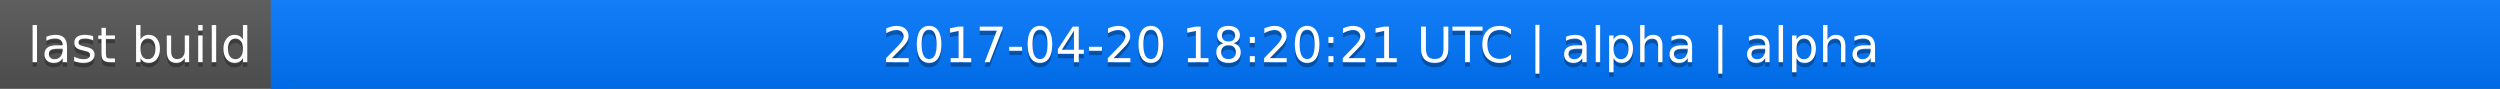
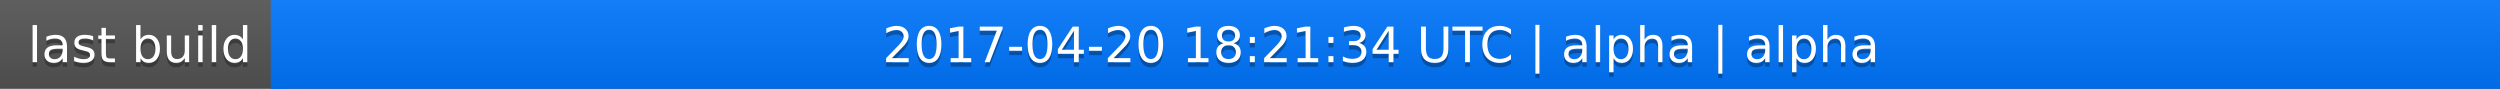
<svg xmlns="http://www.w3.org/2000/svg" width="563" height="20">
  <linearGradient id="a" x2="0" y2="100%">
    <stop offset="0" stop-color="#bbb" stop-opacity=".1" />
    <stop offset="1" stop-opacity=".1" />
  </linearGradient>
  <rect rx="0" width="563" height="20" fill="#555" />
  <rect rx="0" x="61" width="502" height="20" fill="#07f" />
  <path fill="#07f" d="M61 0h4v20h-4z" />
  <rect rx="0" width="563" height="20" fill="url(#a)" />
  <g fill="#fff" text-anchor="middle" font-family="DejaVu Sans,Verdana,Geneva,sans-serif" font-size="11">
    <text x="31.5" y="15" fill="#010101" fill-opacity=".3">last build</text>
    <text x="31.5" y="14">last build</text>
-     <text x="311" y="15" fill="#010101" fill-opacity=".3">2017-04-20 18:20:21 UTC | alpha | alpha</text>
-     <text x="311" y="14">2017-04-20 18:20:21 UTC | alpha | alpha</text>
+     <text x="311" y="15" fill="#010101" fill-opacity=".3">2017-04-20 18:21:34 UTC | alpha | alpha</text>
+     <text x="311" y="14">2017-04-20 18:21:34 UTC | alpha | alpha</text>
  </g>
</svg>
